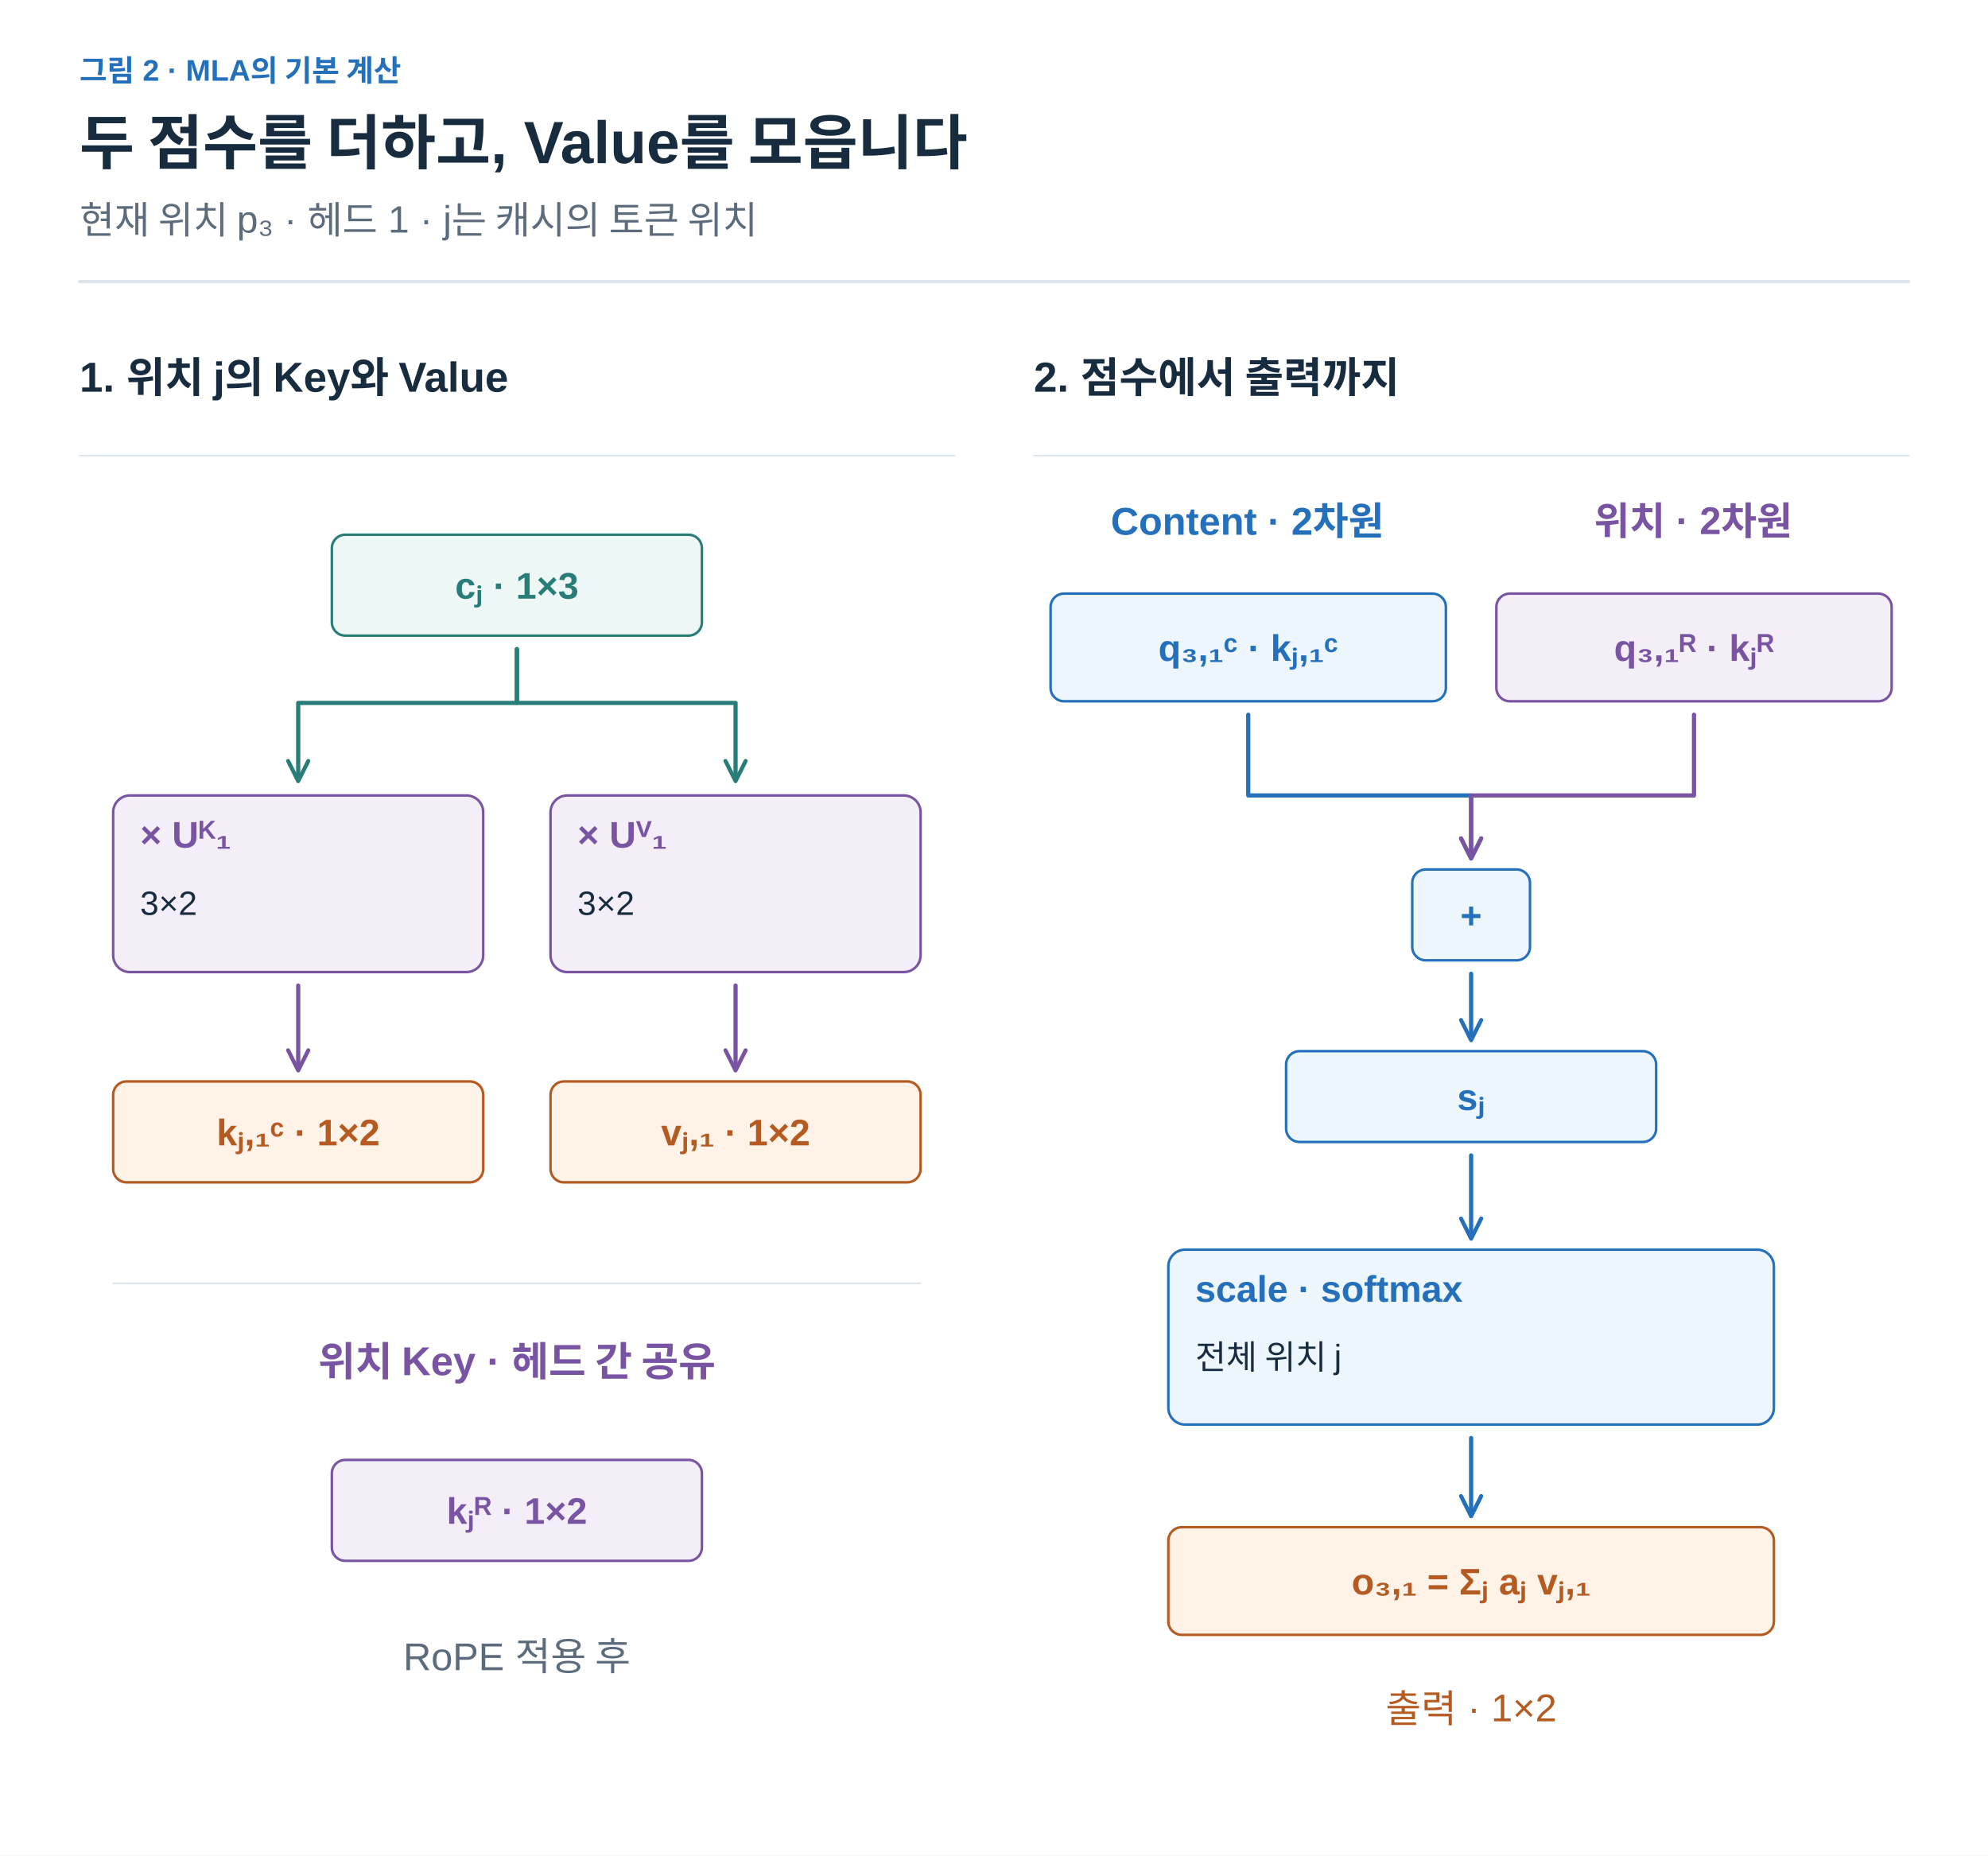
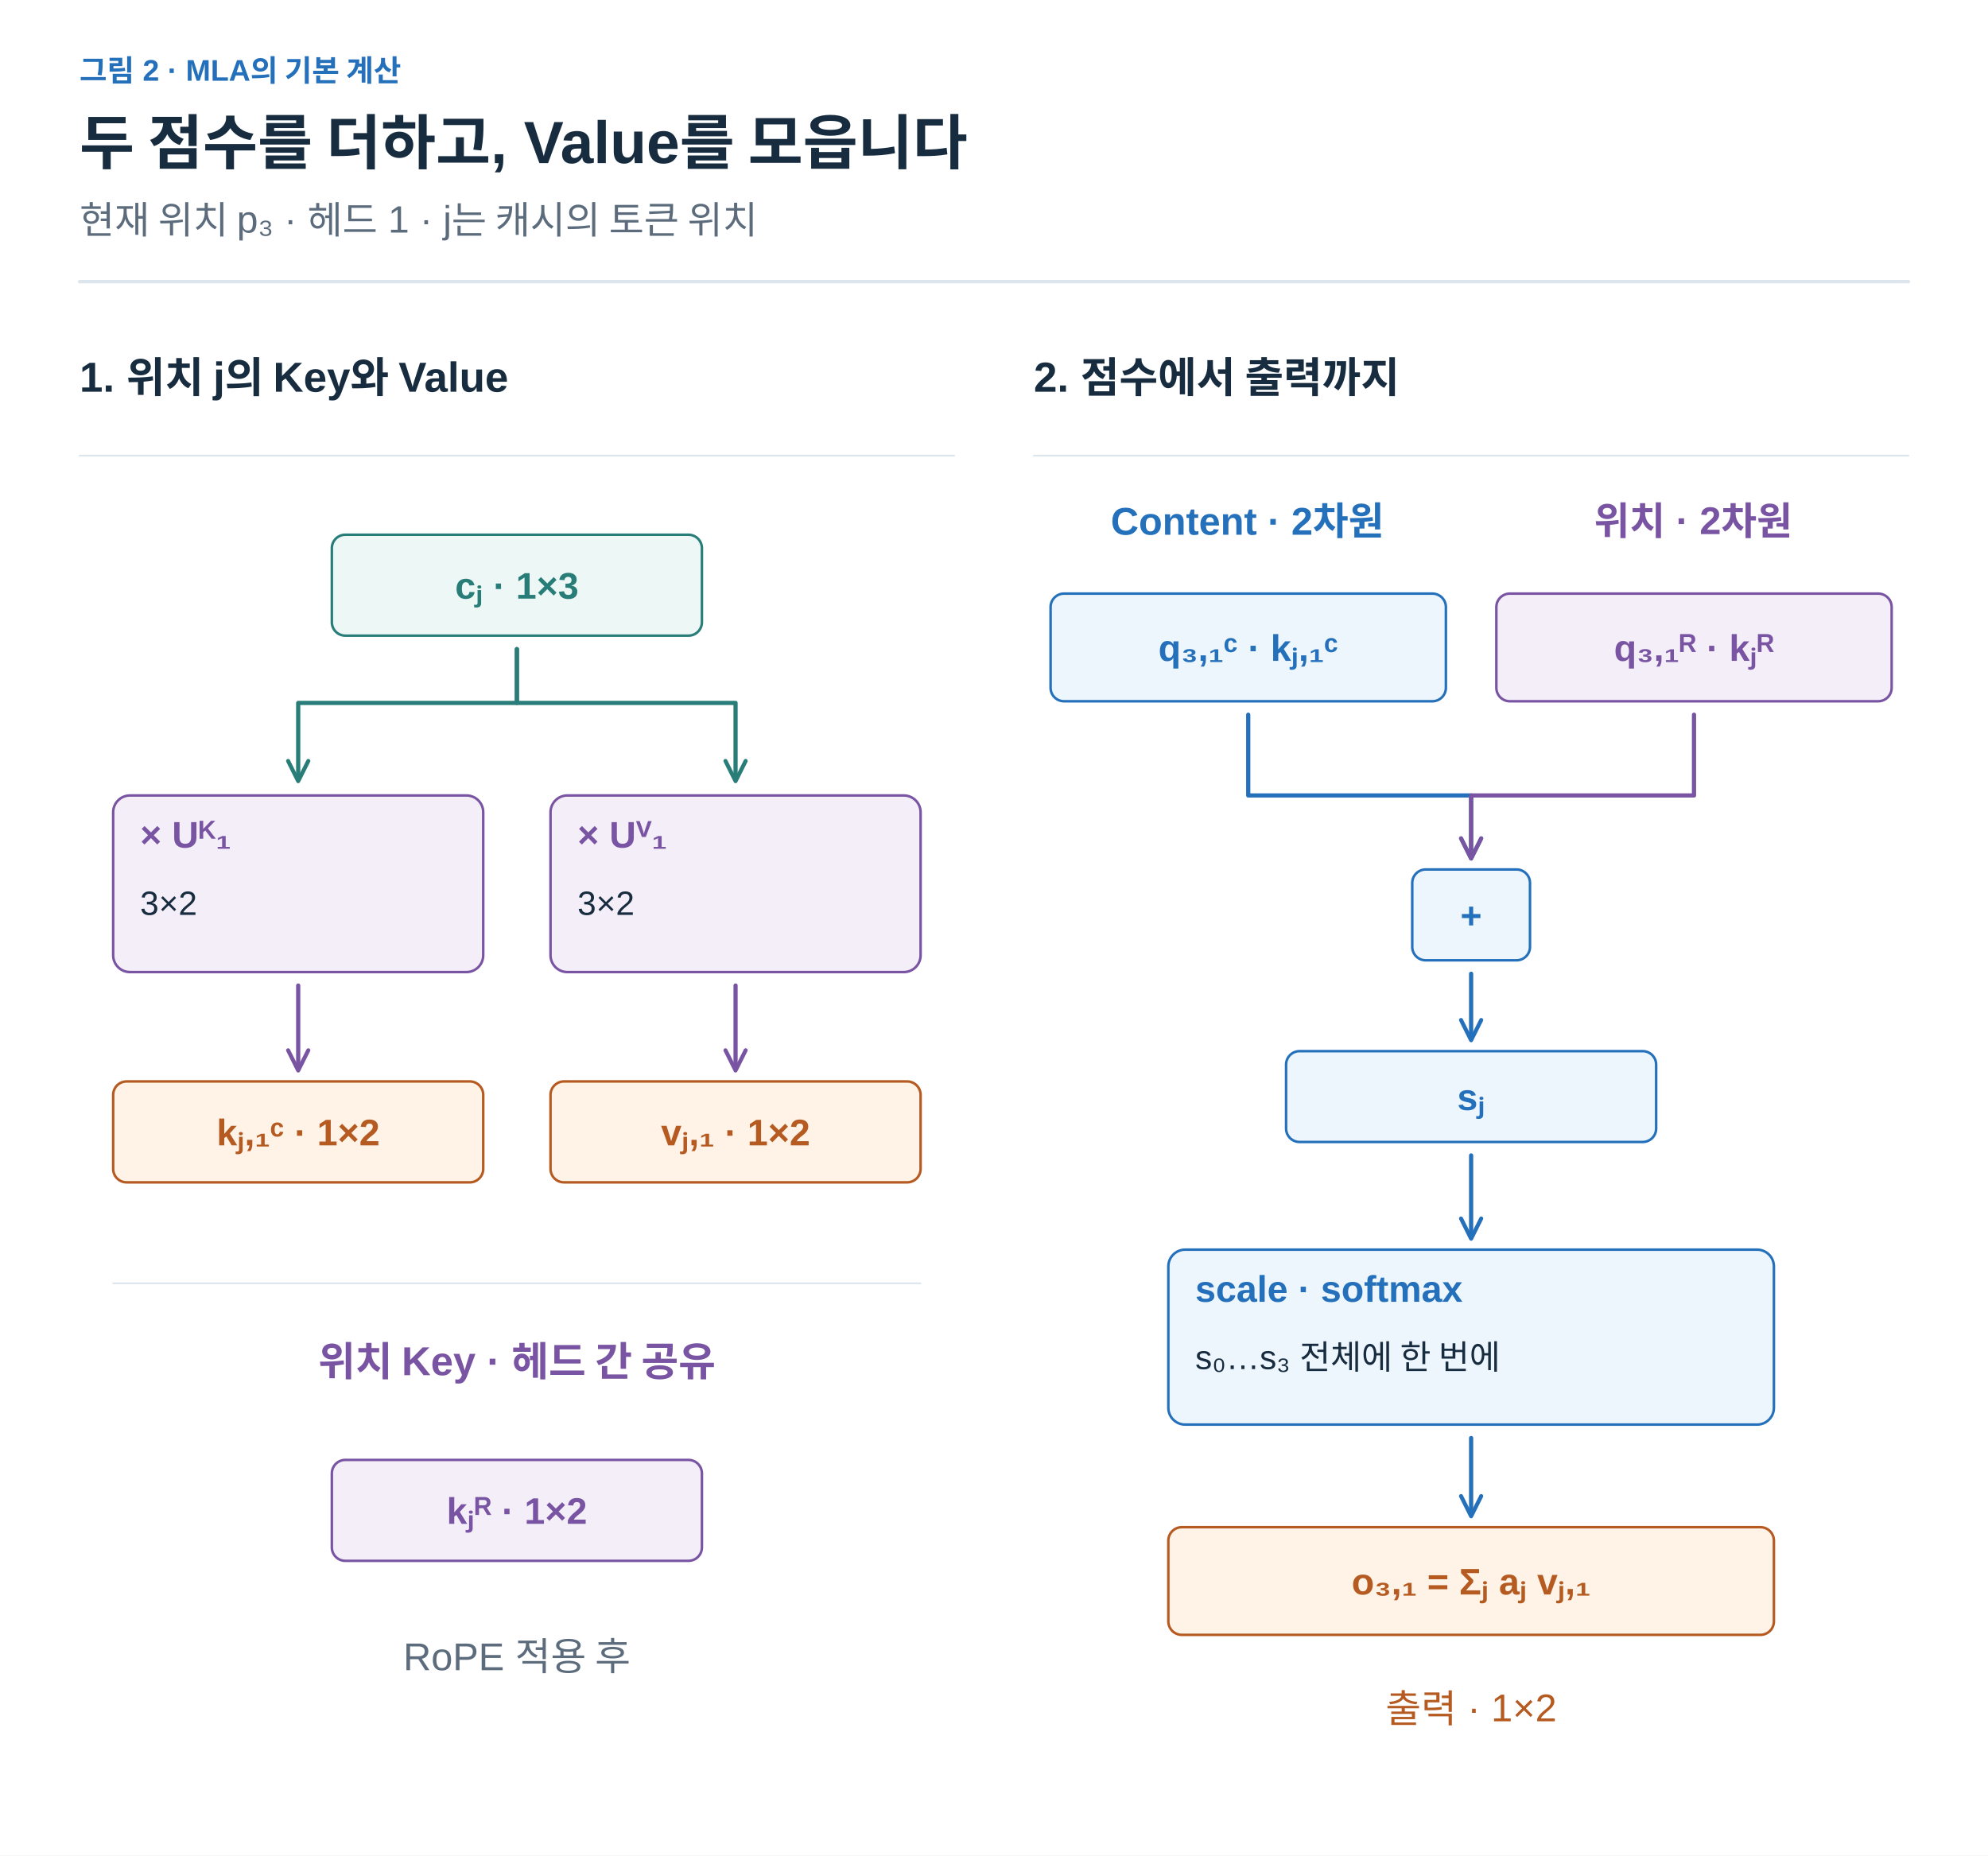
<svg xmlns="http://www.w3.org/2000/svg" width="1200" height="1120" viewBox="0 0 1200 1120" role="img" aria-labelledby="title desc">
  <defs>
    <marker id="arrow-ink" viewBox="0 0 10 10" refX="8" refY="5" markerWidth="6" markerHeight="6" orient="auto">
      <path d="M1 1 L9 5 L1 9" fill="none" stroke="#182C40" stroke-width="1.6" />
    </marker>
    <marker id="arrow-muted" viewBox="0 0 10 10" refX="8" refY="5" markerWidth="6" markerHeight="6" orient="auto">
      <path d="M1 1 L9 5 L1 9" fill="none" stroke="#5C6C7C" stroke-width="1.6" />
    </marker>
    <marker id="arrow-line" viewBox="0 0 10 10" refX="8" refY="5" markerWidth="6" markerHeight="6" orient="auto">
      <path d="M1 1 L9 5 L1 9" fill="none" stroke="#DCE4EC" stroke-width="1.6" />
    </marker>
    <marker id="arrow-paper" viewBox="0 0 10 10" refX="8" refY="5" markerWidth="6" markerHeight="6" orient="auto">
      <path d="M1 1 L9 5 L1 9" fill="none" stroke="#FFFFFF" stroke-width="1.6" />
    </marker>
    <marker id="arrow-blue" viewBox="0 0 10 10" refX="8" refY="5" markerWidth="6" markerHeight="6" orient="auto">
      <path d="M1 1 L9 5 L1 9" fill="none" stroke="#2470BB" stroke-width="1.6" />
    </marker>
    <marker id="arrow-teal" viewBox="0 0 10 10" refX="8" refY="5" markerWidth="6" markerHeight="6" orient="auto">
      <path d="M1 1 L9 5 L1 9" fill="none" stroke="#287D78" stroke-width="1.6" />
    </marker>
    <marker id="arrow-orange" viewBox="0 0 10 10" refX="8" refY="5" markerWidth="6" markerHeight="6" orient="auto">
      <path d="M1 1 L9 5 L1 9" fill="none" stroke="#B55B22" stroke-width="1.6" />
    </marker>
    <marker id="arrow-purple" viewBox="0 0 10 10" refX="8" refY="5" markerWidth="6" markerHeight="6" orient="auto">
      <path d="M1 1 L9 5 L1 9" fill="none" stroke="#7954A3" stroke-width="1.6" />
    </marker>
    <marker id="arrow-gray" viewBox="0 0 10 10" refX="8" refY="5" markerWidth="6" markerHeight="6" orient="auto">
      <path d="M1 1 L9 5 L1 9" fill="none" stroke="#657789" stroke-width="1.6" />
    </marker>
    <marker id="arrow-red" viewBox="0 0 10 10" refX="8" refY="5" markerWidth="6" markerHeight="6" orient="auto">
      <path d="M1 1 L9 5 L1 9" fill="none" stroke="#B34242" stroke-width="1.6" />
    </marker>
    <marker id="arrow-indigo" viewBox="0 0 10 10" refX="8" refY="5" markerWidth="6" markerHeight="6" orient="auto">
      <path d="M1 1 L9 5 L1 9" fill="none" stroke="#4C60A8" stroke-width="1.6" />
    </marker>
    <marker id="arrow-slate" viewBox="0 0 10 10" refX="8" refY="5" markerWidth="6" markerHeight="6" orient="auto">
      <path d="M1 1 L9 5 L1 9" fill="none" stroke="#8191A0" stroke-width="1.6" />
    </marker>
    <marker id="arrow-surface" viewBox="0 0 10 10" refX="8" refY="5" markerWidth="6" markerHeight="6" orient="auto">
      <path d="M1 1 L9 5 L1 9" fill="none" stroke="#F8FAFC" stroke-width="1.6" />
    </marker>
  </defs>
  <style>text{font-family:Arial,"Apple SD Gothic Neo","Noto Sans KR",sans-serif}text[font-family]{font-family:Menlo,Consolas,monospace}path{stroke-linecap:round;stroke-linejoin:round}</style>
  <rect width="100%" height="100%" fill="white" />
  <text x="48" y="49" fill="#2470BB" font-size="18" font-weight="600" text-anchor="start" data-max-width="1104">그림 2 · MLA의 기본 계산</text>
  <text x="48" y="99" fill="#182C40" font-size="36" font-weight="700" text-anchor="start" data-max-width="1104">두 점수를 더하고, Value를 모읍니다</text>
  <text x="48" y="141" fill="#5C6C7C" font-size="23" font-weight="400" text-anchor="start" data-max-width="1104">현재 위치 p₃ · 헤드 1 · j는 캐시의 토큰 위치</text>
  <path d="M48,170 H1152" stroke="#DCE4EC" stroke-width="2" />
  <g transform="translate(48 206) scale(1.015385)" data-panel="1">
    <text x="0" y="30" fill="#182C40" font-size="25" font-weight="600" text-anchor="start" data-max-width="520">1. 위치 j의 Key와 Value</text>
    <path d="M0 68 L520 68" stroke="#DCE4EC" stroke-width="1" fill="none" />
    <rect x="150" y="115" width="220" height="60" rx="8" fill="#EDF7F5" stroke="#287D78" stroke-width="1.5" />
    <text x="260" y="153" fill="#287D78" font-size="22" font-weight="600" text-anchor="middle" data-max-width="208">cⱼ · 1×3</text>
    <path d="M260 183 L260 215 L130 215 L130 260" stroke="#287D78" stroke-width="2.5" fill="none" marker-end="url(#arrow-teal)" />
    <g data-container="true">
      <rect x="20" y="270" width="220" height="105" rx="10" fill="#F3EEF8" stroke="#7954A3" stroke-width="1.5" />
      <text x="36" y="301" fill="#7954A3" font-size="22" font-weight="600" text-anchor="start" data-max-width="188">× Uᴷ₁</text>
      <text x="36" y="341" fill="#182C40" font-size="20" font-weight="400" text-anchor="start" data-max-width="188">3×2</text>
    </g>
    <path d="M130 383 L130 432" stroke="#7954A3" stroke-width="2.5" fill="none" marker-end="url(#arrow-purple)" />
    <rect x="20" y="440" width="220" height="60" rx="8" fill="#FFF2E6" stroke="#B55B22" stroke-width="1.5" />
    <text x="130" y="478" fill="#B55B22" font-size="22" font-weight="600" text-anchor="middle" data-max-width="208">kⱼ,₁ᶜ · 1×2</text>
    <path d="M260 183 L260 215 L390 215 L390 260" stroke="#287D78" stroke-width="2.5" fill="none" marker-end="url(#arrow-teal)" />
    <g data-container="true">
      <rect x="280" y="270" width="220" height="105" rx="10" fill="#F3EEF8" stroke="#7954A3" stroke-width="1.5" />
      <text x="296" y="301" fill="#7954A3" font-size="22" font-weight="600" text-anchor="start" data-max-width="188">× Uⱽ₁</text>
      <text x="296" y="341" fill="#182C40" font-size="20" font-weight="400" text-anchor="start" data-max-width="188">3×2</text>
    </g>
    <path d="M390 383 L390 432" stroke="#7954A3" stroke-width="2.5" fill="none" marker-end="url(#arrow-purple)" />
    <rect x="280" y="440" width="220" height="60" rx="8" fill="#FFF2E6" stroke="#B55B22" stroke-width="1.5" />
    <text x="390" y="478" fill="#B55B22" font-size="22" font-weight="600" text-anchor="middle" data-max-width="208">vⱼ,₁ · 1×2</text>
    <path d="M20 560 L500 560" stroke="#DCE4EC" stroke-width="1" fill="none" />
    <text x="260" y="615" fill="#7954A3" font-size="24" font-weight="600" text-anchor="middle" data-max-width="470">위치 Key · 헤드 간 공유</text>
    <rect x="150" y="665" width="220" height="60" rx="8" fill="#F3EEF8" stroke="#7954A3" stroke-width="1.5" />
    <text x="260" y="703" fill="#7954A3" font-size="22" font-weight="600" text-anchor="middle" data-max-width="208">kⱼᴿ · 1×2</text>
    <text x="260" y="790" fill="#5C6C7C" font-size="23" font-weight="400" text-anchor="middle" data-max-width="350">RoPE 적용 후</text>
  </g>
  <g transform="translate(624 206) scale(1.015385)" data-panel="2">
    <text x="0" y="30" fill="#182C40" font-size="25" font-weight="600" text-anchor="start" data-max-width="520">2. 점수에서 출력까지</text>
    <path d="M0 68 L520 68" stroke="#DCE4EC" stroke-width="1" fill="none" />
    <text x="127" y="115" fill="#2470BB" font-size="23" font-weight="600" text-anchor="middle" data-max-width="235">Content · 2차원</text>
    <rect x="10" y="150" width="235" height="64" rx="8" fill="#EDF5FD" stroke="#2470BB" stroke-width="1.5" />
    <text x="127.5" y="190" fill="#2470BB" font-size="22" font-weight="600" text-anchor="middle" data-max-width="223">q₃,₁ᶜ · kⱼ,₁ᶜ</text>
    <path d="M127.5 222 L127.5 270 L260 270 L260 306" stroke="#2470BB" stroke-width="2.5" fill="none" marker-end="url(#arrow-blue)" />
    <text x="392" y="115" fill="#7954A3" font-size="23" font-weight="600" text-anchor="middle" data-max-width="235">위치 · 2차원</text>
    <rect x="275" y="150" width="235" height="64" rx="8" fill="#F3EEF8" stroke="#7954A3" stroke-width="1.5" />
    <text x="392.5" y="190" fill="#7954A3" font-size="22" font-weight="600" text-anchor="middle" data-max-width="223">q₃,₁ᴿ · kⱼᴿ</text>
    <path d="M392.5 222 L392.5 270 L260 270 L260 306" stroke="#7954A3" stroke-width="2.5" fill="none" marker-end="url(#arrow-purple)" />
    <rect x="225" y="314" width="70" height="54" rx="8" fill="#EDF5FD" stroke="#2470BB" stroke-width="1.5" />
    <text x="260" y="349" fill="#2470BB" font-size="22" font-weight="600" text-anchor="middle" data-max-width="58">+</text>
    <path d="M260 376 L260 414" stroke="#2470BB" stroke-width="2.5" fill="none" marker-end="url(#arrow-blue)" />
    <rect x="150" y="422" width="220" height="54" rx="8" fill="#EDF5FD" stroke="#2470BB" stroke-width="1.5" />
    <text x="260" y="457" fill="#2470BB" font-size="22" font-weight="600" text-anchor="middle" data-max-width="208">sⱼ</text>
    <path d="M260 484 L260 532" stroke="#2470BB" stroke-width="2.5" fill="none" marker-end="url(#arrow-blue)" />
    <g data-container="true">
      <rect x="80" y="540" width="360" height="104" rx="10" fill="#EDF5FD" stroke="#2470BB" stroke-width="1.5" />
      <text x="96" y="571" fill="#2470BB" font-size="22" font-weight="600" text-anchor="start" data-max-width="328">scale · softmax</text>
-       <text x="96" y="611" fill="#182C40" font-size="20" font-weight="400" text-anchor="start" data-max-width="328">전체 위치 j</text>
+       <text x="96" y="611" fill="#182C40" font-size="20" font-weight="400" text-anchor="start" data-max-width="328">s₀…s₃ 전체에 한 번에</text>
    </g>
    <path d="M260 652 L260 697" stroke="#2470BB" stroke-width="2.5" fill="none" marker-end="url(#arrow-blue)" />
    <rect x="80" y="705" width="360" height="64" rx="8" fill="#FFF2E6" stroke="#B55B22" stroke-width="1.5" />
    <text x="260" y="745" fill="#B55B22" font-size="22" font-weight="600" text-anchor="middle" data-max-width="348">o₃,₁ = Σⱼ aⱼ vⱼ,₁</text>
    <text x="260" y="821" fill="#B55B22" font-size="23" font-weight="400" text-anchor="middle" data-max-width="360">출력 · 1×2</text>
  </g>
</svg>
